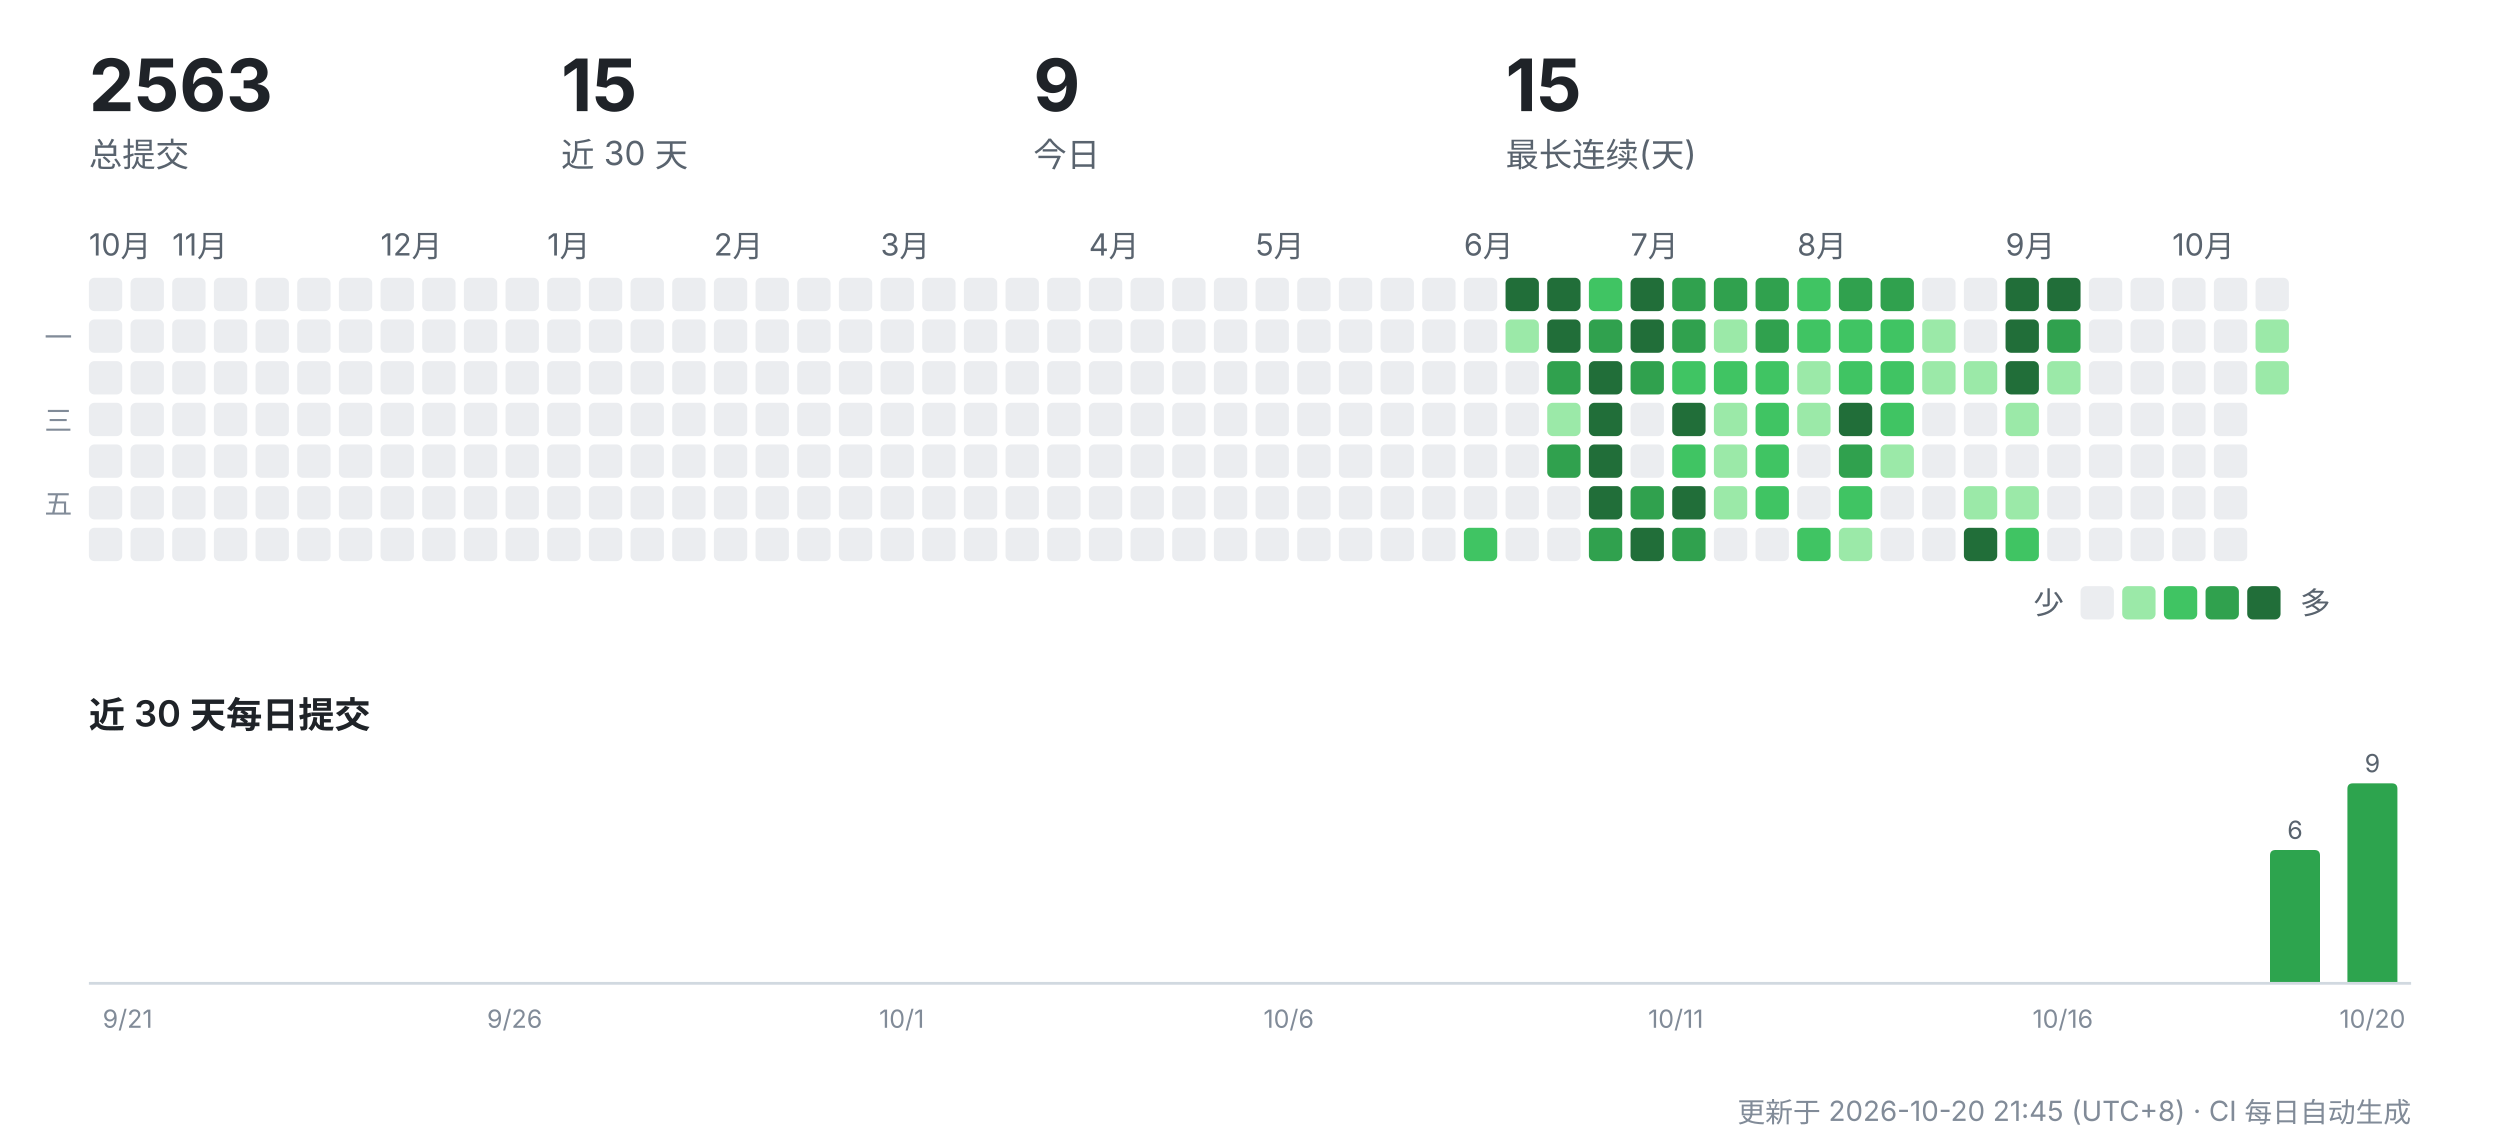
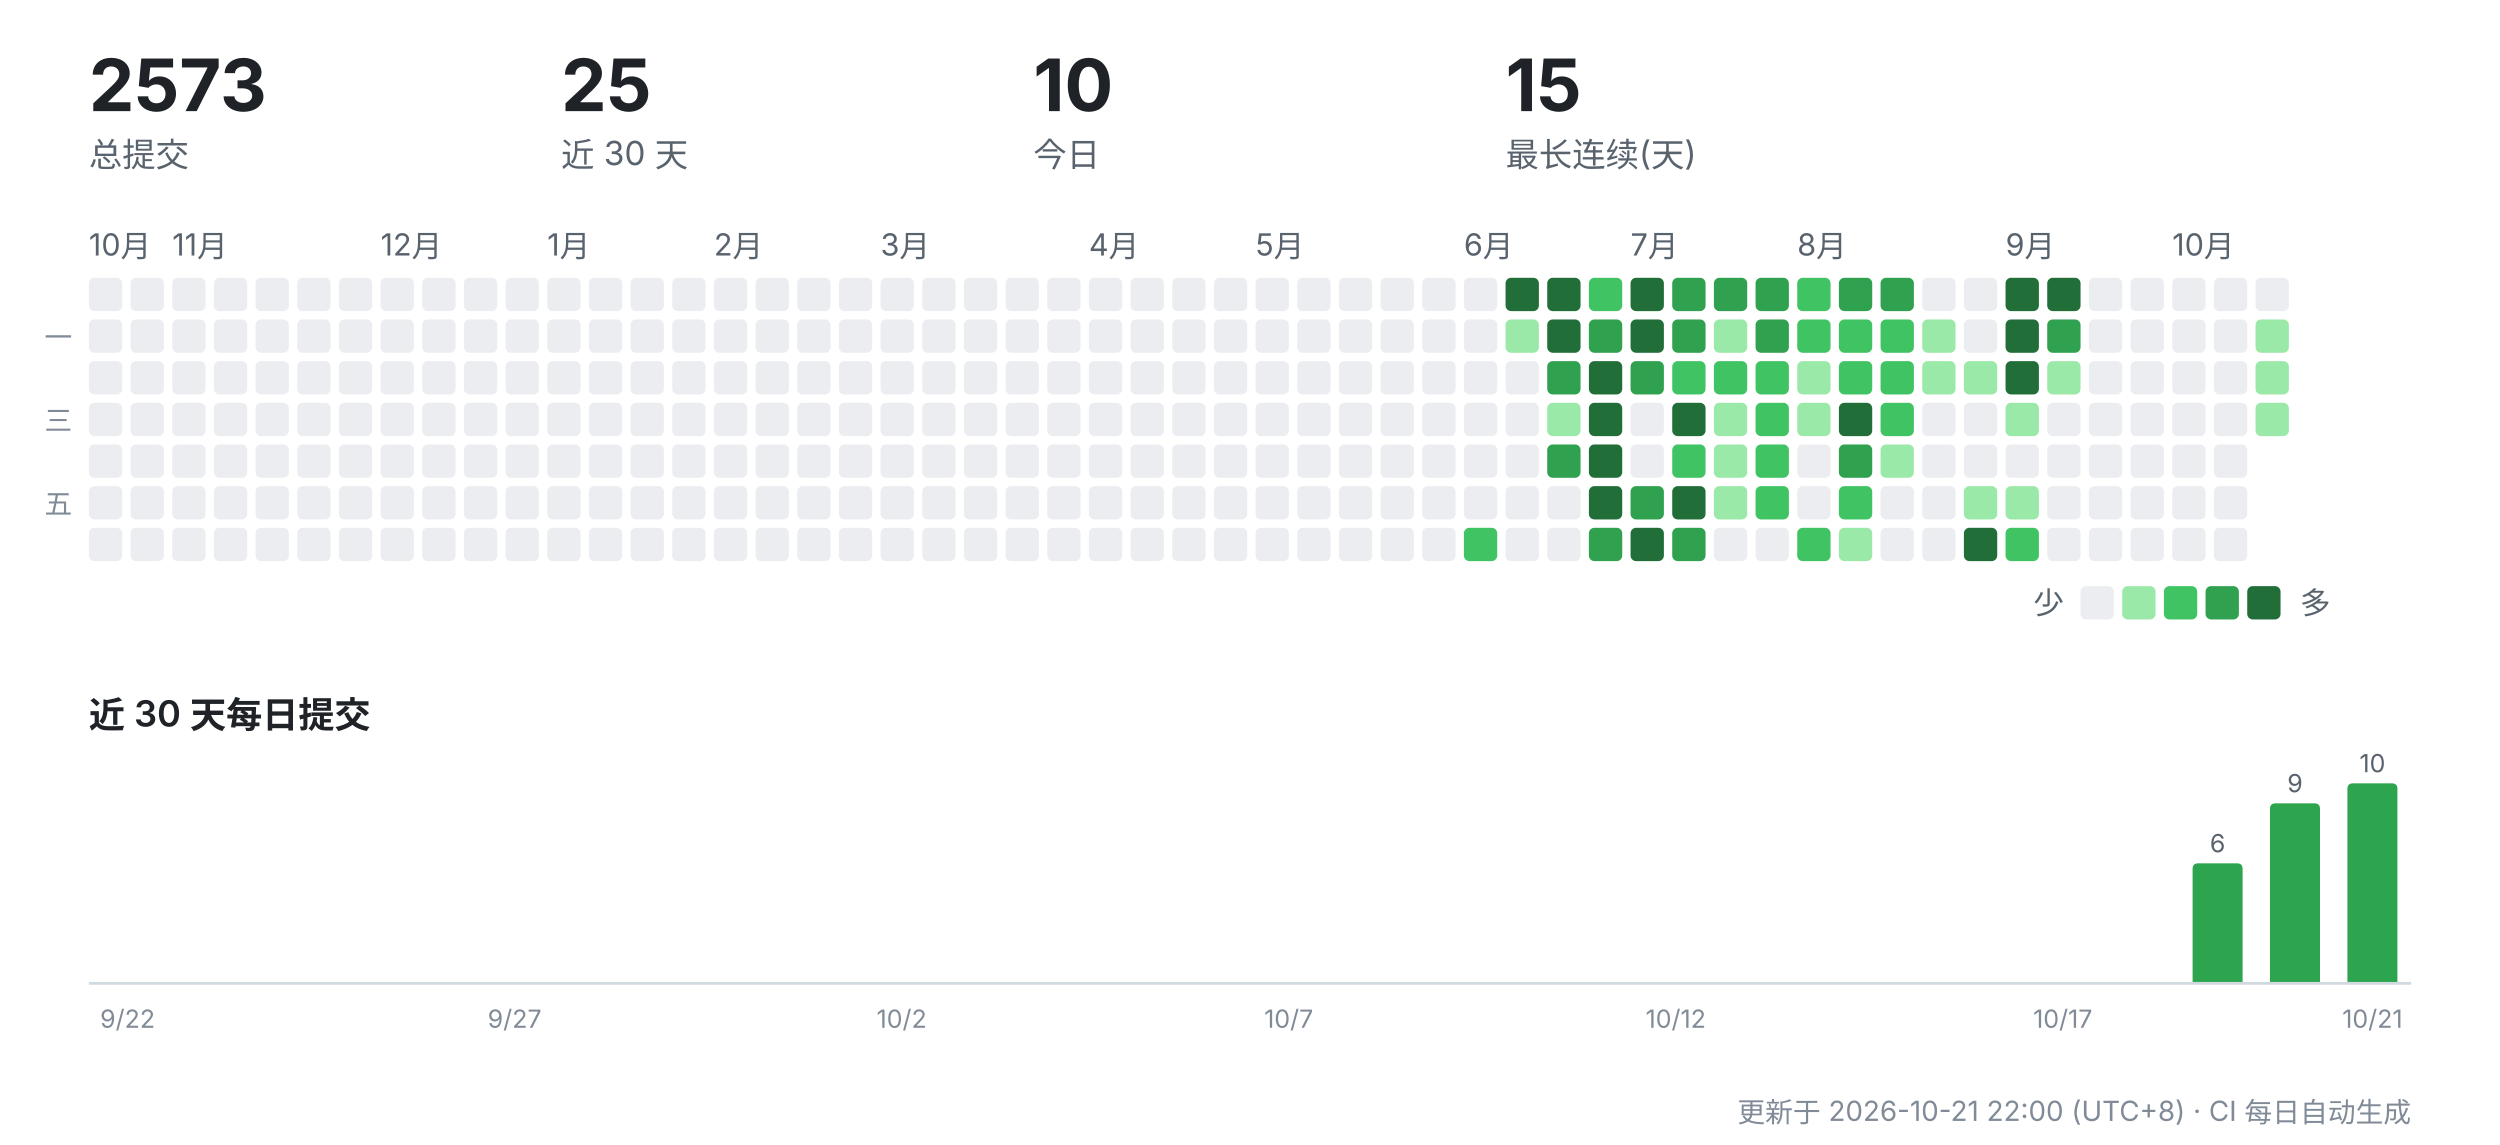
<svg xmlns="http://www.w3.org/2000/svg" width="900" height="412" viewBox="0 0 900 412" role="img" aria-label="CreatorOS 提交活动">
  <g font-family="-apple-system,'Segoe UI','PingFang SC','Hiragino Sans GB','Microsoft YaHei',sans-serif">
-     <text x="32" y="40" font-size="26" font-weight="700" fill="#1f2328">2563</text>
+     <text x="32" y="40" font-size="26" font-weight="700" fill="#1f2328">2573</text>
    <text x="32" y="60" font-size="12" fill="#59636e">总提交</text>
-     <text x="202" y="40" font-size="26" font-weight="700" fill="#1f2328">15</text>
+     <text x="202" y="40" font-size="26" font-weight="700" fill="#1f2328">25</text>
    <text x="202" y="60" font-size="12" fill="#59636e">近 30 天</text>
-     <text x="372" y="40" font-size="26" font-weight="700" fill="#1f2328">9</text>
+     <text x="372" y="40" font-size="26" font-weight="700" fill="#1f2328">10</text>
    <text x="372" y="60" font-size="12" fill="#59636e">今日</text>
    <text x="542" y="40" font-size="26" font-weight="700" fill="#1f2328">15</text>
    <text x="542" y="60" font-size="12" fill="#59636e">最长连续(天)</text>
    <text x="32" y="92" font-size="11" fill="#59636e">10月</text>
    <rect x="32" y="100" width="12" height="12" rx="2" fill="#ebedf0" />
    <rect x="32" y="115" width="12" height="12" rx="2" fill="#ebedf0" />
    <rect x="32" y="130" width="12" height="12" rx="2" fill="#ebedf0" />
    <rect x="32" y="145" width="12" height="12" rx="2" fill="#ebedf0" />
    <rect x="32" y="160" width="12" height="12" rx="2" fill="#ebedf0" />
    <rect x="32" y="175" width="12" height="12" rx="2" fill="#ebedf0" />
    <rect x="32" y="190" width="12" height="12" rx="2" fill="#ebedf0" />
    <rect x="47" y="100" width="12" height="12" rx="2" fill="#ebedf0" />
    <rect x="47" y="115" width="12" height="12" rx="2" fill="#ebedf0" />
    <rect x="47" y="130" width="12" height="12" rx="2" fill="#ebedf0" />
    <rect x="47" y="145" width="12" height="12" rx="2" fill="#ebedf0" />
    <rect x="47" y="160" width="12" height="12" rx="2" fill="#ebedf0" />
    <rect x="47" y="175" width="12" height="12" rx="2" fill="#ebedf0" />
    <rect x="47" y="190" width="12" height="12" rx="2" fill="#ebedf0" />
    <text x="62" y="92" font-size="11" fill="#59636e">11月</text>
    <rect x="62" y="100" width="12" height="12" rx="2" fill="#ebedf0" />
    <rect x="62" y="115" width="12" height="12" rx="2" fill="#ebedf0" />
    <rect x="62" y="130" width="12" height="12" rx="2" fill="#ebedf0" />
    <rect x="62" y="145" width="12" height="12" rx="2" fill="#ebedf0" />
    <rect x="62" y="160" width="12" height="12" rx="2" fill="#ebedf0" />
    <rect x="62" y="175" width="12" height="12" rx="2" fill="#ebedf0" />
    <rect x="62" y="190" width="12" height="12" rx="2" fill="#ebedf0" />
    <rect x="77" y="100" width="12" height="12" rx="2" fill="#ebedf0" />
    <rect x="77" y="115" width="12" height="12" rx="2" fill="#ebedf0" />
    <rect x="77" y="130" width="12" height="12" rx="2" fill="#ebedf0" />
    <rect x="77" y="145" width="12" height="12" rx="2" fill="#ebedf0" />
    <rect x="77" y="160" width="12" height="12" rx="2" fill="#ebedf0" />
    <rect x="77" y="175" width="12" height="12" rx="2" fill="#ebedf0" />
    <rect x="77" y="190" width="12" height="12" rx="2" fill="#ebedf0" />
    <rect x="92" y="100" width="12" height="12" rx="2" fill="#ebedf0" />
    <rect x="92" y="115" width="12" height="12" rx="2" fill="#ebedf0" />
    <rect x="92" y="130" width="12" height="12" rx="2" fill="#ebedf0" />
    <rect x="92" y="145" width="12" height="12" rx="2" fill="#ebedf0" />
    <rect x="92" y="160" width="12" height="12" rx="2" fill="#ebedf0" />
    <rect x="92" y="175" width="12" height="12" rx="2" fill="#ebedf0" />
    <rect x="92" y="190" width="12" height="12" rx="2" fill="#ebedf0" />
    <rect x="107" y="100" width="12" height="12" rx="2" fill="#ebedf0" />
    <rect x="107" y="115" width="12" height="12" rx="2" fill="#ebedf0" />
    <rect x="107" y="130" width="12" height="12" rx="2" fill="#ebedf0" />
    <rect x="107" y="145" width="12" height="12" rx="2" fill="#ebedf0" />
    <rect x="107" y="160" width="12" height="12" rx="2" fill="#ebedf0" />
    <rect x="107" y="175" width="12" height="12" rx="2" fill="#ebedf0" />
    <rect x="107" y="190" width="12" height="12" rx="2" fill="#ebedf0" />
    <rect x="122" y="100" width="12" height="12" rx="2" fill="#ebedf0" />
    <rect x="122" y="115" width="12" height="12" rx="2" fill="#ebedf0" />
    <rect x="122" y="130" width="12" height="12" rx="2" fill="#ebedf0" />
    <rect x="122" y="145" width="12" height="12" rx="2" fill="#ebedf0" />
    <rect x="122" y="160" width="12" height="12" rx="2" fill="#ebedf0" />
    <rect x="122" y="175" width="12" height="12" rx="2" fill="#ebedf0" />
    <rect x="122" y="190" width="12" height="12" rx="2" fill="#ebedf0" />
    <text x="137" y="92" font-size="11" fill="#59636e">12月</text>
    <rect x="137" y="100" width="12" height="12" rx="2" fill="#ebedf0" />
    <rect x="137" y="115" width="12" height="12" rx="2" fill="#ebedf0" />
    <rect x="137" y="130" width="12" height="12" rx="2" fill="#ebedf0" />
    <rect x="137" y="145" width="12" height="12" rx="2" fill="#ebedf0" />
    <rect x="137" y="160" width="12" height="12" rx="2" fill="#ebedf0" />
    <rect x="137" y="175" width="12" height="12" rx="2" fill="#ebedf0" />
    <rect x="137" y="190" width="12" height="12" rx="2" fill="#ebedf0" />
    <rect x="152" y="100" width="12" height="12" rx="2" fill="#ebedf0" />
    <rect x="152" y="115" width="12" height="12" rx="2" fill="#ebedf0" />
    <rect x="152" y="130" width="12" height="12" rx="2" fill="#ebedf0" />
    <rect x="152" y="145" width="12" height="12" rx="2" fill="#ebedf0" />
    <rect x="152" y="160" width="12" height="12" rx="2" fill="#ebedf0" />
    <rect x="152" y="175" width="12" height="12" rx="2" fill="#ebedf0" />
    <rect x="152" y="190" width="12" height="12" rx="2" fill="#ebedf0" />
    <rect x="167" y="100" width="12" height="12" rx="2" fill="#ebedf0" />
    <rect x="167" y="115" width="12" height="12" rx="2" fill="#ebedf0" />
    <rect x="167" y="130" width="12" height="12" rx="2" fill="#ebedf0" />
    <rect x="167" y="145" width="12" height="12" rx="2" fill="#ebedf0" />
    <rect x="167" y="160" width="12" height="12" rx="2" fill="#ebedf0" />
    <rect x="167" y="175" width="12" height="12" rx="2" fill="#ebedf0" />
    <rect x="167" y="190" width="12" height="12" rx="2" fill="#ebedf0" />
    <rect x="182" y="100" width="12" height="12" rx="2" fill="#ebedf0" />
    <rect x="182" y="115" width="12" height="12" rx="2" fill="#ebedf0" />
    <rect x="182" y="130" width="12" height="12" rx="2" fill="#ebedf0" />
    <rect x="182" y="145" width="12" height="12" rx="2" fill="#ebedf0" />
    <rect x="182" y="160" width="12" height="12" rx="2" fill="#ebedf0" />
    <rect x="182" y="175" width="12" height="12" rx="2" fill="#ebedf0" />
    <rect x="182" y="190" width="12" height="12" rx="2" fill="#ebedf0" />
    <text x="197" y="92" font-size="11" fill="#59636e">1月</text>
    <rect x="197" y="100" width="12" height="12" rx="2" fill="#ebedf0" />
    <rect x="197" y="115" width="12" height="12" rx="2" fill="#ebedf0" />
    <rect x="197" y="130" width="12" height="12" rx="2" fill="#ebedf0" />
    <rect x="197" y="145" width="12" height="12" rx="2" fill="#ebedf0" />
    <rect x="197" y="160" width="12" height="12" rx="2" fill="#ebedf0" />
    <rect x="197" y="175" width="12" height="12" rx="2" fill="#ebedf0" />
    <rect x="197" y="190" width="12" height="12" rx="2" fill="#ebedf0" />
    <rect x="212" y="100" width="12" height="12" rx="2" fill="#ebedf0" />
    <rect x="212" y="115" width="12" height="12" rx="2" fill="#ebedf0" />
    <rect x="212" y="130" width="12" height="12" rx="2" fill="#ebedf0" />
    <rect x="212" y="145" width="12" height="12" rx="2" fill="#ebedf0" />
    <rect x="212" y="160" width="12" height="12" rx="2" fill="#ebedf0" />
    <rect x="212" y="175" width="12" height="12" rx="2" fill="#ebedf0" />
    <rect x="212" y="190" width="12" height="12" rx="2" fill="#ebedf0" />
    <rect x="227" y="100" width="12" height="12" rx="2" fill="#ebedf0" />
    <rect x="227" y="115" width="12" height="12" rx="2" fill="#ebedf0" />
    <rect x="227" y="130" width="12" height="12" rx="2" fill="#ebedf0" />
    <rect x="227" y="145" width="12" height="12" rx="2" fill="#ebedf0" />
    <rect x="227" y="160" width="12" height="12" rx="2" fill="#ebedf0" />
    <rect x="227" y="175" width="12" height="12" rx="2" fill="#ebedf0" />
    <rect x="227" y="190" width="12" height="12" rx="2" fill="#ebedf0" />
    <rect x="242" y="100" width="12" height="12" rx="2" fill="#ebedf0" />
    <rect x="242" y="115" width="12" height="12" rx="2" fill="#ebedf0" />
    <rect x="242" y="130" width="12" height="12" rx="2" fill="#ebedf0" />
    <rect x="242" y="145" width="12" height="12" rx="2" fill="#ebedf0" />
    <rect x="242" y="160" width="12" height="12" rx="2" fill="#ebedf0" />
    <rect x="242" y="175" width="12" height="12" rx="2" fill="#ebedf0" />
    <rect x="242" y="190" width="12" height="12" rx="2" fill="#ebedf0" />
    <text x="257" y="92" font-size="11" fill="#59636e">2月</text>
    <rect x="257" y="100" width="12" height="12" rx="2" fill="#ebedf0" />
    <rect x="257" y="115" width="12" height="12" rx="2" fill="#ebedf0" />
    <rect x="257" y="130" width="12" height="12" rx="2" fill="#ebedf0" />
    <rect x="257" y="145" width="12" height="12" rx="2" fill="#ebedf0" />
    <rect x="257" y="160" width="12" height="12" rx="2" fill="#ebedf0" />
    <rect x="257" y="175" width="12" height="12" rx="2" fill="#ebedf0" />
    <rect x="257" y="190" width="12" height="12" rx="2" fill="#ebedf0" />
    <rect x="272" y="100" width="12" height="12" rx="2" fill="#ebedf0" />
    <rect x="272" y="115" width="12" height="12" rx="2" fill="#ebedf0" />
    <rect x="272" y="130" width="12" height="12" rx="2" fill="#ebedf0" />
    <rect x="272" y="145" width="12" height="12" rx="2" fill="#ebedf0" />
    <rect x="272" y="160" width="12" height="12" rx="2" fill="#ebedf0" />
    <rect x="272" y="175" width="12" height="12" rx="2" fill="#ebedf0" />
    <rect x="272" y="190" width="12" height="12" rx="2" fill="#ebedf0" />
    <rect x="287" y="100" width="12" height="12" rx="2" fill="#ebedf0" />
    <rect x="287" y="115" width="12" height="12" rx="2" fill="#ebedf0" />
    <rect x="287" y="130" width="12" height="12" rx="2" fill="#ebedf0" />
    <rect x="287" y="145" width="12" height="12" rx="2" fill="#ebedf0" />
    <rect x="287" y="160" width="12" height="12" rx="2" fill="#ebedf0" />
    <rect x="287" y="175" width="12" height="12" rx="2" fill="#ebedf0" />
    <rect x="287" y="190" width="12" height="12" rx="2" fill="#ebedf0" />
    <rect x="302" y="100" width="12" height="12" rx="2" fill="#ebedf0" />
    <rect x="302" y="115" width="12" height="12" rx="2" fill="#ebedf0" />
    <rect x="302" y="130" width="12" height="12" rx="2" fill="#ebedf0" />
    <rect x="302" y="145" width="12" height="12" rx="2" fill="#ebedf0" />
    <rect x="302" y="160" width="12" height="12" rx="2" fill="#ebedf0" />
    <rect x="302" y="175" width="12" height="12" rx="2" fill="#ebedf0" />
    <rect x="302" y="190" width="12" height="12" rx="2" fill="#ebedf0" />
    <text x="317" y="92" font-size="11" fill="#59636e">3月</text>
    <rect x="317" y="100" width="12" height="12" rx="2" fill="#ebedf0" />
    <rect x="317" y="115" width="12" height="12" rx="2" fill="#ebedf0" />
    <rect x="317" y="130" width="12" height="12" rx="2" fill="#ebedf0" />
    <rect x="317" y="145" width="12" height="12" rx="2" fill="#ebedf0" />
    <rect x="317" y="160" width="12" height="12" rx="2" fill="#ebedf0" />
    <rect x="317" y="175" width="12" height="12" rx="2" fill="#ebedf0" />
    <rect x="317" y="190" width="12" height="12" rx="2" fill="#ebedf0" />
    <rect x="332" y="100" width="12" height="12" rx="2" fill="#ebedf0" />
    <rect x="332" y="115" width="12" height="12" rx="2" fill="#ebedf0" />
    <rect x="332" y="130" width="12" height="12" rx="2" fill="#ebedf0" />
    <rect x="332" y="145" width="12" height="12" rx="2" fill="#ebedf0" />
    <rect x="332" y="160" width="12" height="12" rx="2" fill="#ebedf0" />
    <rect x="332" y="175" width="12" height="12" rx="2" fill="#ebedf0" />
    <rect x="332" y="190" width="12" height="12" rx="2" fill="#ebedf0" />
    <rect x="347" y="100" width="12" height="12" rx="2" fill="#ebedf0" />
    <rect x="347" y="115" width="12" height="12" rx="2" fill="#ebedf0" />
    <rect x="347" y="130" width="12" height="12" rx="2" fill="#ebedf0" />
    <rect x="347" y="145" width="12" height="12" rx="2" fill="#ebedf0" />
    <rect x="347" y="160" width="12" height="12" rx="2" fill="#ebedf0" />
    <rect x="347" y="175" width="12" height="12" rx="2" fill="#ebedf0" />
    <rect x="347" y="190" width="12" height="12" rx="2" fill="#ebedf0" />
    <rect x="362" y="100" width="12" height="12" rx="2" fill="#ebedf0" />
    <rect x="362" y="115" width="12" height="12" rx="2" fill="#ebedf0" />
    <rect x="362" y="130" width="12" height="12" rx="2" fill="#ebedf0" />
    <rect x="362" y="145" width="12" height="12" rx="2" fill="#ebedf0" />
    <rect x="362" y="160" width="12" height="12" rx="2" fill="#ebedf0" />
    <rect x="362" y="175" width="12" height="12" rx="2" fill="#ebedf0" />
    <rect x="362" y="190" width="12" height="12" rx="2" fill="#ebedf0" />
    <rect x="377" y="100" width="12" height="12" rx="2" fill="#ebedf0" />
    <rect x="377" y="115" width="12" height="12" rx="2" fill="#ebedf0" />
    <rect x="377" y="130" width="12" height="12" rx="2" fill="#ebedf0" />
    <rect x="377" y="145" width="12" height="12" rx="2" fill="#ebedf0" />
    <rect x="377" y="160" width="12" height="12" rx="2" fill="#ebedf0" />
    <rect x="377" y="175" width="12" height="12" rx="2" fill="#ebedf0" />
    <rect x="377" y="190" width="12" height="12" rx="2" fill="#ebedf0" />
    <text x="392" y="92" font-size="11" fill="#59636e">4月</text>
    <rect x="392" y="100" width="12" height="12" rx="2" fill="#ebedf0" />
    <rect x="392" y="115" width="12" height="12" rx="2" fill="#ebedf0" />
    <rect x="392" y="130" width="12" height="12" rx="2" fill="#ebedf0" />
    <rect x="392" y="145" width="12" height="12" rx="2" fill="#ebedf0" />
    <rect x="392" y="160" width="12" height="12" rx="2" fill="#ebedf0" />
    <rect x="392" y="175" width="12" height="12" rx="2" fill="#ebedf0" />
    <rect x="392" y="190" width="12" height="12" rx="2" fill="#ebedf0" />
    <rect x="407" y="100" width="12" height="12" rx="2" fill="#ebedf0" />
    <rect x="407" y="115" width="12" height="12" rx="2" fill="#ebedf0" />
    <rect x="407" y="130" width="12" height="12" rx="2" fill="#ebedf0" />
    <rect x="407" y="145" width="12" height="12" rx="2" fill="#ebedf0" />
    <rect x="407" y="160" width="12" height="12" rx="2" fill="#ebedf0" />
    <rect x="407" y="175" width="12" height="12" rx="2" fill="#ebedf0" />
    <rect x="407" y="190" width="12" height="12" rx="2" fill="#ebedf0" />
    <rect x="422" y="100" width="12" height="12" rx="2" fill="#ebedf0" />
    <rect x="422" y="115" width="12" height="12" rx="2" fill="#ebedf0" />
    <rect x="422" y="130" width="12" height="12" rx="2" fill="#ebedf0" />
    <rect x="422" y="145" width="12" height="12" rx="2" fill="#ebedf0" />
    <rect x="422" y="160" width="12" height="12" rx="2" fill="#ebedf0" />
    <rect x="422" y="175" width="12" height="12" rx="2" fill="#ebedf0" />
    <rect x="422" y="190" width="12" height="12" rx="2" fill="#ebedf0" />
    <rect x="437" y="100" width="12" height="12" rx="2" fill="#ebedf0" />
    <rect x="437" y="115" width="12" height="12" rx="2" fill="#ebedf0" />
    <rect x="437" y="130" width="12" height="12" rx="2" fill="#ebedf0" />
    <rect x="437" y="145" width="12" height="12" rx="2" fill="#ebedf0" />
    <rect x="437" y="160" width="12" height="12" rx="2" fill="#ebedf0" />
    <rect x="437" y="175" width="12" height="12" rx="2" fill="#ebedf0" />
    <rect x="437" y="190" width="12" height="12" rx="2" fill="#ebedf0" />
    <text x="452" y="92" font-size="11" fill="#59636e">5月</text>
    <rect x="452" y="100" width="12" height="12" rx="2" fill="#ebedf0" />
    <rect x="452" y="115" width="12" height="12" rx="2" fill="#ebedf0" />
    <rect x="452" y="130" width="12" height="12" rx="2" fill="#ebedf0" />
    <rect x="452" y="145" width="12" height="12" rx="2" fill="#ebedf0" />
    <rect x="452" y="160" width="12" height="12" rx="2" fill="#ebedf0" />
    <rect x="452" y="175" width="12" height="12" rx="2" fill="#ebedf0" />
    <rect x="452" y="190" width="12" height="12" rx="2" fill="#ebedf0" />
    <rect x="467" y="100" width="12" height="12" rx="2" fill="#ebedf0" />
    <rect x="467" y="115" width="12" height="12" rx="2" fill="#ebedf0" />
    <rect x="467" y="130" width="12" height="12" rx="2" fill="#ebedf0" />
    <rect x="467" y="145" width="12" height="12" rx="2" fill="#ebedf0" />
    <rect x="467" y="160" width="12" height="12" rx="2" fill="#ebedf0" />
    <rect x="467" y="175" width="12" height="12" rx="2" fill="#ebedf0" />
    <rect x="467" y="190" width="12" height="12" rx="2" fill="#ebedf0" />
    <rect x="482" y="100" width="12" height="12" rx="2" fill="#ebedf0" />
    <rect x="482" y="115" width="12" height="12" rx="2" fill="#ebedf0" />
    <rect x="482" y="130" width="12" height="12" rx="2" fill="#ebedf0" />
    <rect x="482" y="145" width="12" height="12" rx="2" fill="#ebedf0" />
    <rect x="482" y="160" width="12" height="12" rx="2" fill="#ebedf0" />
    <rect x="482" y="175" width="12" height="12" rx="2" fill="#ebedf0" />
    <rect x="482" y="190" width="12" height="12" rx="2" fill="#ebedf0" />
    <rect x="497" y="100" width="12" height="12" rx="2" fill="#ebedf0" />
    <rect x="497" y="115" width="12" height="12" rx="2" fill="#ebedf0" />
    <rect x="497" y="130" width="12" height="12" rx="2" fill="#ebedf0" />
    <rect x="497" y="145" width="12" height="12" rx="2" fill="#ebedf0" />
    <rect x="497" y="160" width="12" height="12" rx="2" fill="#ebedf0" />
    <rect x="497" y="175" width="12" height="12" rx="2" fill="#ebedf0" />
    <rect x="497" y="190" width="12" height="12" rx="2" fill="#ebedf0" />
    <rect x="512" y="100" width="12" height="12" rx="2" fill="#ebedf0" />
    <rect x="512" y="115" width="12" height="12" rx="2" fill="#ebedf0" />
    <rect x="512" y="130" width="12" height="12" rx="2" fill="#ebedf0" />
    <rect x="512" y="145" width="12" height="12" rx="2" fill="#ebedf0" />
    <rect x="512" y="160" width="12" height="12" rx="2" fill="#ebedf0" />
    <rect x="512" y="175" width="12" height="12" rx="2" fill="#ebedf0" />
    <rect x="512" y="190" width="12" height="12" rx="2" fill="#ebedf0" />
    <text x="527" y="92" font-size="11" fill="#59636e">6月</text>
    <rect x="527" y="100" width="12" height="12" rx="2" fill="#ebedf0" />
    <rect x="527" y="115" width="12" height="12" rx="2" fill="#ebedf0" />
    <rect x="527" y="130" width="12" height="12" rx="2" fill="#ebedf0" />
    <rect x="527" y="145" width="12" height="12" rx="2" fill="#ebedf0" />
    <rect x="527" y="160" width="12" height="12" rx="2" fill="#ebedf0" />
    <rect x="527" y="175" width="12" height="12" rx="2" fill="#ebedf0" />
    <rect x="527" y="190" width="12" height="12" rx="2" fill="#40c463" />
    <rect x="542" y="100" width="12" height="12" rx="2" fill="#216e39" />
    <rect x="542" y="115" width="12" height="12" rx="2" fill="#9be9a8" />
    <rect x="542" y="130" width="12" height="12" rx="2" fill="#ebedf0" />
    <rect x="542" y="145" width="12" height="12" rx="2" fill="#ebedf0" />
    <rect x="542" y="160" width="12" height="12" rx="2" fill="#ebedf0" />
    <rect x="542" y="175" width="12" height="12" rx="2" fill="#ebedf0" />
    <rect x="542" y="190" width="12" height="12" rx="2" fill="#ebedf0" />
    <rect x="557" y="100" width="12" height="12" rx="2" fill="#216e39" />
    <rect x="557" y="115" width="12" height="12" rx="2" fill="#216e39" />
    <rect x="557" y="130" width="12" height="12" rx="2" fill="#30a14e" />
    <rect x="557" y="145" width="12" height="12" rx="2" fill="#9be9a8" />
    <rect x="557" y="160" width="12" height="12" rx="2" fill="#30a14e" />
    <rect x="557" y="175" width="12" height="12" rx="2" fill="#ebedf0" />
    <rect x="557" y="190" width="12" height="12" rx="2" fill="#ebedf0" />
    <rect x="572" y="100" width="12" height="12" rx="2" fill="#40c463" />
    <rect x="572" y="115" width="12" height="12" rx="2" fill="#30a14e" />
    <rect x="572" y="130" width="12" height="12" rx="2" fill="#216e39" />
    <rect x="572" y="145" width="12" height="12" rx="2" fill="#216e39" />
    <rect x="572" y="160" width="12" height="12" rx="2" fill="#216e39" />
    <rect x="572" y="175" width="12" height="12" rx="2" fill="#216e39" />
    <rect x="572" y="190" width="12" height="12" rx="2" fill="#30a14e" />
    <text x="587" y="92" font-size="11" fill="#59636e">7月</text>
    <rect x="587" y="100" width="12" height="12" rx="2" fill="#216e39" />
    <rect x="587" y="115" width="12" height="12" rx="2" fill="#216e39" />
    <rect x="587" y="130" width="12" height="12" rx="2" fill="#30a14e" />
    <rect x="587" y="145" width="12" height="12" rx="2" fill="#ebedf0" />
    <rect x="587" y="160" width="12" height="12" rx="2" fill="#ebedf0" />
    <rect x="587" y="175" width="12" height="12" rx="2" fill="#30a14e" />
    <rect x="587" y="190" width="12" height="12" rx="2" fill="#216e39" />
    <rect x="602" y="100" width="12" height="12" rx="2" fill="#30a14e" />
    <rect x="602" y="115" width="12" height="12" rx="2" fill="#30a14e" />
    <rect x="602" y="130" width="12" height="12" rx="2" fill="#40c463" />
    <rect x="602" y="145" width="12" height="12" rx="2" fill="#216e39" />
    <rect x="602" y="160" width="12" height="12" rx="2" fill="#40c463" />
    <rect x="602" y="175" width="12" height="12" rx="2" fill="#216e39" />
    <rect x="602" y="190" width="12" height="12" rx="2" fill="#30a14e" />
    <rect x="617" y="100" width="12" height="12" rx="2" fill="#30a14e" />
    <rect x="617" y="115" width="12" height="12" rx="2" fill="#9be9a8" />
    <rect x="617" y="130" width="12" height="12" rx="2" fill="#40c463" />
    <rect x="617" y="145" width="12" height="12" rx="2" fill="#9be9a8" />
    <rect x="617" y="160" width="12" height="12" rx="2" fill="#9be9a8" />
    <rect x="617" y="175" width="12" height="12" rx="2" fill="#9be9a8" />
    <rect x="617" y="190" width="12" height="12" rx="2" fill="#ebedf0" />
    <rect x="632" y="100" width="12" height="12" rx="2" fill="#30a14e" />
    <rect x="632" y="115" width="12" height="12" rx="2" fill="#30a14e" />
    <rect x="632" y="130" width="12" height="12" rx="2" fill="#40c463" />
    <rect x="632" y="145" width="12" height="12" rx="2" fill="#40c463" />
    <rect x="632" y="160" width="12" height="12" rx="2" fill="#40c463" />
    <rect x="632" y="175" width="12" height="12" rx="2" fill="#40c463" />
    <rect x="632" y="190" width="12" height="12" rx="2" fill="#ebedf0" />
    <text x="647" y="92" font-size="11" fill="#59636e">8月</text>
    <rect x="647" y="100" width="12" height="12" rx="2" fill="#40c463" />
    <rect x="647" y="115" width="12" height="12" rx="2" fill="#40c463" />
    <rect x="647" y="130" width="12" height="12" rx="2" fill="#9be9a8" />
    <rect x="647" y="145" width="12" height="12" rx="2" fill="#9be9a8" />
    <rect x="647" y="160" width="12" height="12" rx="2" fill="#ebedf0" />
    <rect x="647" y="175" width="12" height="12" rx="2" fill="#ebedf0" />
    <rect x="647" y="190" width="12" height="12" rx="2" fill="#40c463" />
    <rect x="662" y="100" width="12" height="12" rx="2" fill="#30a14e" />
    <rect x="662" y="115" width="12" height="12" rx="2" fill="#40c463" />
    <rect x="662" y="130" width="12" height="12" rx="2" fill="#40c463" />
    <rect x="662" y="145" width="12" height="12" rx="2" fill="#216e39" />
    <rect x="662" y="160" width="12" height="12" rx="2" fill="#30a14e" />
    <rect x="662" y="175" width="12" height="12" rx="2" fill="#40c463" />
    <rect x="662" y="190" width="12" height="12" rx="2" fill="#9be9a8" />
    <rect x="677" y="100" width="12" height="12" rx="2" fill="#30a14e" />
    <rect x="677" y="115" width="12" height="12" rx="2" fill="#40c463" />
    <rect x="677" y="130" width="12" height="12" rx="2" fill="#40c463" />
    <rect x="677" y="145" width="12" height="12" rx="2" fill="#40c463" />
    <rect x="677" y="160" width="12" height="12" rx="2" fill="#9be9a8" />
    <rect x="677" y="175" width="12" height="12" rx="2" fill="#ebedf0" />
    <rect x="677" y="190" width="12" height="12" rx="2" fill="#ebedf0" />
    <rect x="692" y="100" width="12" height="12" rx="2" fill="#ebedf0" />
    <rect x="692" y="115" width="12" height="12" rx="2" fill="#9be9a8" />
    <rect x="692" y="130" width="12" height="12" rx="2" fill="#9be9a8" />
    <rect x="692" y="145" width="12" height="12" rx="2" fill="#ebedf0" />
    <rect x="692" y="160" width="12" height="12" rx="2" fill="#ebedf0" />
    <rect x="692" y="175" width="12" height="12" rx="2" fill="#ebedf0" />
    <rect x="692" y="190" width="12" height="12" rx="2" fill="#ebedf0" />
    <rect x="707" y="100" width="12" height="12" rx="2" fill="#ebedf0" />
    <rect x="707" y="115" width="12" height="12" rx="2" fill="#ebedf0" />
    <rect x="707" y="130" width="12" height="12" rx="2" fill="#9be9a8" />
    <rect x="707" y="145" width="12" height="12" rx="2" fill="#ebedf0" />
    <rect x="707" y="160" width="12" height="12" rx="2" fill="#ebedf0" />
    <rect x="707" y="175" width="12" height="12" rx="2" fill="#9be9a8" />
    <rect x="707" y="190" width="12" height="12" rx="2" fill="#216e39" />
    <text x="722" y="92" font-size="11" fill="#59636e">9月</text>
    <rect x="722" y="100" width="12" height="12" rx="2" fill="#216e39" />
    <rect x="722" y="115" width="12" height="12" rx="2" fill="#216e39" />
    <rect x="722" y="130" width="12" height="12" rx="2" fill="#216e39" />
    <rect x="722" y="145" width="12" height="12" rx="2" fill="#9be9a8" />
    <rect x="722" y="160" width="12" height="12" rx="2" fill="#ebedf0" />
    <rect x="722" y="175" width="12" height="12" rx="2" fill="#9be9a8" />
    <rect x="722" y="190" width="12" height="12" rx="2" fill="#40c463" />
    <rect x="737" y="100" width="12" height="12" rx="2" fill="#216e39" />
    <rect x="737" y="115" width="12" height="12" rx="2" fill="#30a14e" />
    <rect x="737" y="130" width="12" height="12" rx="2" fill="#9be9a8" />
    <rect x="737" y="145" width="12" height="12" rx="2" fill="#ebedf0" />
    <rect x="737" y="160" width="12" height="12" rx="2" fill="#ebedf0" />
    <rect x="737" y="175" width="12" height="12" rx="2" fill="#ebedf0" />
    <rect x="737" y="190" width="12" height="12" rx="2" fill="#ebedf0" />
    <rect x="752" y="100" width="12" height="12" rx="2" fill="#ebedf0" />
    <rect x="752" y="115" width="12" height="12" rx="2" fill="#ebedf0" />
    <rect x="752" y="130" width="12" height="12" rx="2" fill="#ebedf0" />
    <rect x="752" y="145" width="12" height="12" rx="2" fill="#ebedf0" />
    <rect x="752" y="160" width="12" height="12" rx="2" fill="#ebedf0" />
    <rect x="752" y="175" width="12" height="12" rx="2" fill="#ebedf0" />
    <rect x="752" y="190" width="12" height="12" rx="2" fill="#ebedf0" />
    <rect x="767" y="100" width="12" height="12" rx="2" fill="#ebedf0" />
    <rect x="767" y="115" width="12" height="12" rx="2" fill="#ebedf0" />
    <rect x="767" y="130" width="12" height="12" rx="2" fill="#ebedf0" />
    <rect x="767" y="145" width="12" height="12" rx="2" fill="#ebedf0" />
    <rect x="767" y="160" width="12" height="12" rx="2" fill="#ebedf0" />
    <rect x="767" y="175" width="12" height="12" rx="2" fill="#ebedf0" />
    <rect x="767" y="190" width="12" height="12" rx="2" fill="#ebedf0" />
    <text x="782" y="92" font-size="11" fill="#59636e">10月</text>
    <rect x="782" y="100" width="12" height="12" rx="2" fill="#ebedf0" />
    <rect x="782" y="115" width="12" height="12" rx="2" fill="#ebedf0" />
    <rect x="782" y="130" width="12" height="12" rx="2" fill="#ebedf0" />
    <rect x="782" y="145" width="12" height="12" rx="2" fill="#ebedf0" />
    <rect x="782" y="160" width="12" height="12" rx="2" fill="#ebedf0" />
    <rect x="782" y="175" width="12" height="12" rx="2" fill="#ebedf0" />
    <rect x="782" y="190" width="12" height="12" rx="2" fill="#ebedf0" />
    <rect x="797" y="100" width="12" height="12" rx="2" fill="#ebedf0" />
    <rect x="797" y="115" width="12" height="12" rx="2" fill="#ebedf0" />
    <rect x="797" y="130" width="12" height="12" rx="2" fill="#ebedf0" />
    <rect x="797" y="145" width="12" height="12" rx="2" fill="#ebedf0" />
    <rect x="797" y="160" width="12" height="12" rx="2" fill="#ebedf0" />
    <rect x="797" y="175" width="12" height="12" rx="2" fill="#ebedf0" />
    <rect x="797" y="190" width="12" height="12" rx="2" fill="#ebedf0" />
    <rect x="812" y="100" width="12" height="12" rx="2" fill="#ebedf0" />
    <rect x="812" y="115" width="12" height="12" rx="2" fill="#9be9a8" />
    <rect x="812" y="130" width="12" height="12" rx="2" fill="#9be9a8" />
+     <rect x="812" y="145" width="12" height="12" rx="2" fill="#9be9a8" />
    <text x="26" y="125" font-size="10" fill="#818b98" text-anchor="end">一</text>
    <text x="26" y="155" font-size="10" fill="#818b98" text-anchor="end">三</text>
    <text x="26" y="185" font-size="10" fill="#818b98" text-anchor="end">五</text>
    <text x="743" y="221" font-size="11" fill="#59636e" text-anchor="end">少</text>
    <rect x="749" y="211" width="12" height="12" rx="2" fill="#ebedf0" />
    <rect x="764" y="211" width="12" height="12" rx="2" fill="#9be9a8" />
    <rect x="779" y="211" width="12" height="12" rx="2" fill="#40c463" />
    <rect x="794" y="211" width="12" height="12" rx="2" fill="#30a14e" />
    <rect x="809" y="211" width="12" height="12" rx="2" fill="#216e39" />
    <text x="828" y="221" font-size="11" fill="#59636e">多</text>
    <text x="32" y="262" font-size="13" font-weight="600" fill="#1f2328">近 30 天每日提交</text>
-     <text x="45.933" y="370" font-size="9" fill="#818b98" text-anchor="middle">9/21</text>
-     <text x="185.267" y="370" font-size="9" fill="#818b98" text-anchor="middle">9/26</text>
-     <text x="324.6" y="370" font-size="9" fill="#818b98" text-anchor="middle">10/1</text>
-     <text x="463.933" y="370" font-size="9" fill="#818b98" text-anchor="middle">10/6</text>
-     <text x="603.267" y="370" font-size="9" fill="#818b98" text-anchor="middle">10/11</text>
-     <text x="742.6" y="370" font-size="9" fill="#818b98" text-anchor="middle">10/16</text>
-     <path d="M817.2 354 v-46 q0 -2 2 -2 h14 q2 0 2 2 v46 z" fill="#2da44e" />
-     <text x="826.2" y="302" font-size="9" fill="#59636e" text-anchor="middle">6</text>
+     <text x="45.933" y="370" font-size="9" fill="#818b98" text-anchor="middle">9/22</text>
+     <text x="185.267" y="370" font-size="9" fill="#818b98" text-anchor="middle">9/27</text>
+     <text x="324.6" y="370" font-size="9" fill="#818b98" text-anchor="middle">10/2</text>
+     <text x="463.933" y="370" font-size="9" fill="#818b98" text-anchor="middle">10/7</text>
+     <text x="603.267" y="370" font-size="9" fill="#818b98" text-anchor="middle">10/12</text>
+     <text x="742.6" y="370" font-size="9" fill="#818b98" text-anchor="middle">10/17</text>
+     <path d="M789.333 354 v-41.2 q0 -2 2 -2 h14 q2 0 2 2 v41.2 z" fill="#2da44e" />
+     <text x="798.333" y="306.8" font-size="9" fill="#59636e" text-anchor="middle">6</text>
+     <path d="M817.2 354 v-62.8 q0 -2 2 -2 h14 q2 0 2 2 v62.8 z" fill="#2da44e" />
+     <text x="826.2" y="285.2" font-size="9" fill="#59636e" text-anchor="middle">9</text>
    <path d="M845.067 354 v-70 q0 -2 2 -2 h14 q2 0 2 2 v70 z" fill="#2da44e" />
-     <text x="854.067" y="278" font-size="9" fill="#59636e" text-anchor="middle">9</text>
-     <text x="854.067" y="370" font-size="9" fill="#818b98" text-anchor="middle">10/20</text>
+     <text x="854.067" y="278" font-size="9" fill="#59636e" text-anchor="middle">10</text>
+     <text x="854.067" y="370" font-size="9" fill="#818b98" text-anchor="middle">10/21</text>
    <line x1="32" y1="354" x2="868" y2="354" stroke="#d1d9e0" stroke-width="1" />
-     <text x="868" y="404" font-size="10" fill="#818b98" text-anchor="end">更新于 2026-10-20 21:45 (UTC+8) · CI 每日自动生成</text>
+     <text x="868" y="404" font-size="10" fill="#818b98" text-anchor="end">更新于 2026-10-21 22:00 (UTC+8) · CI 每日自动生成</text>
  </g>
</svg>
